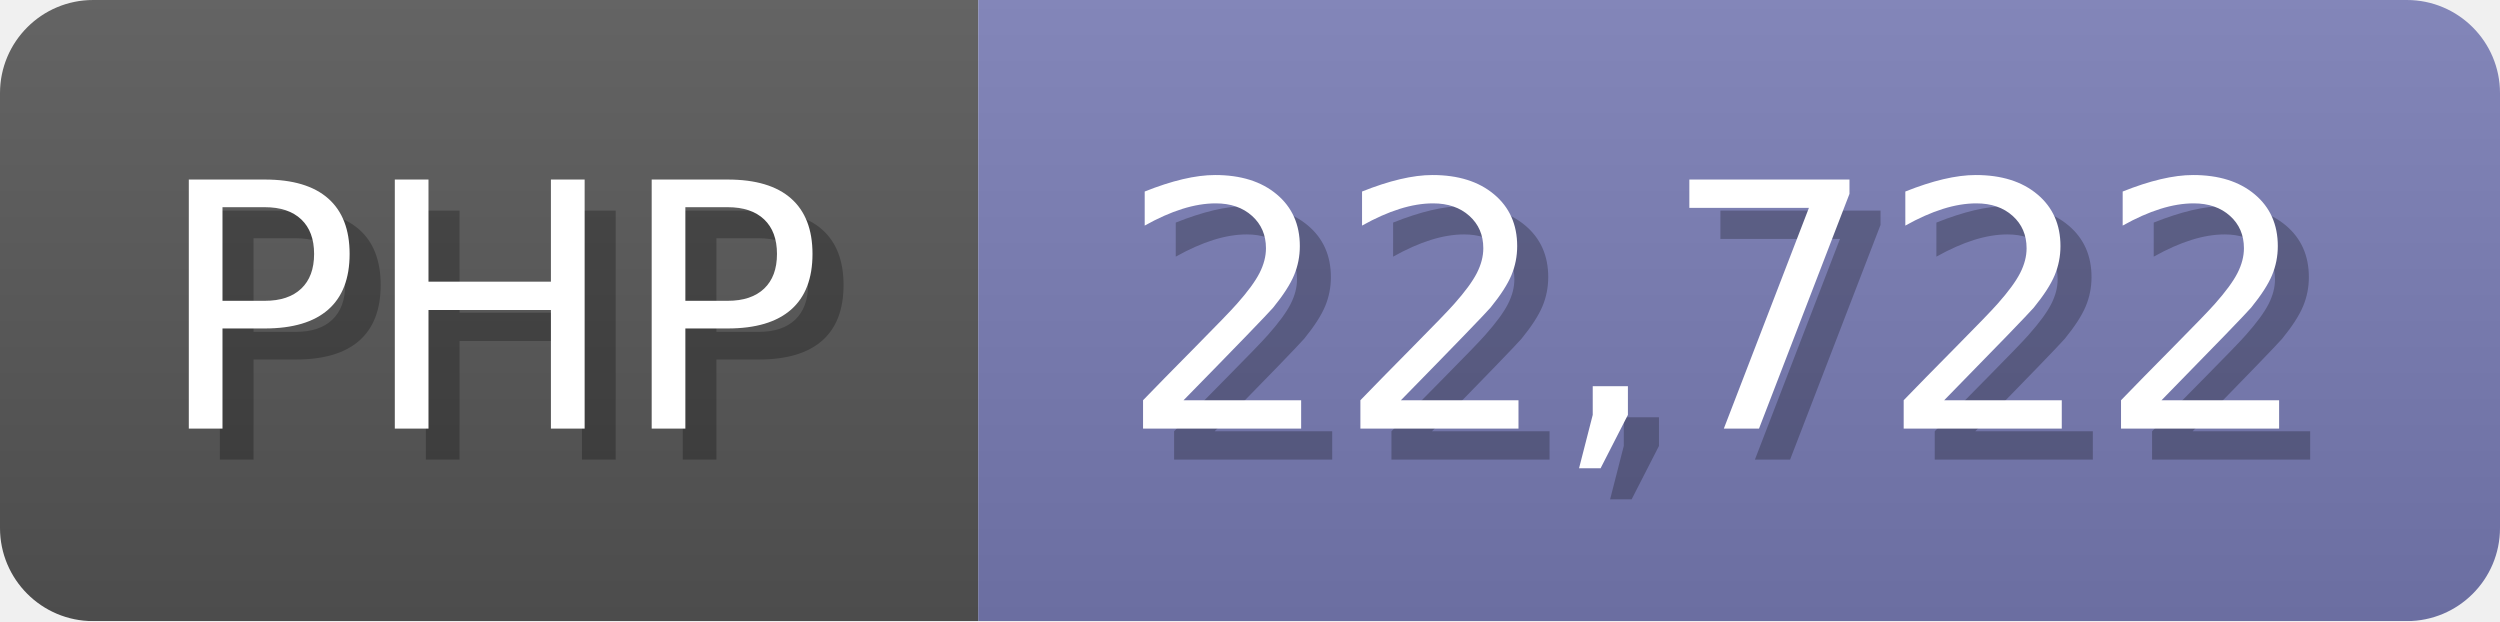
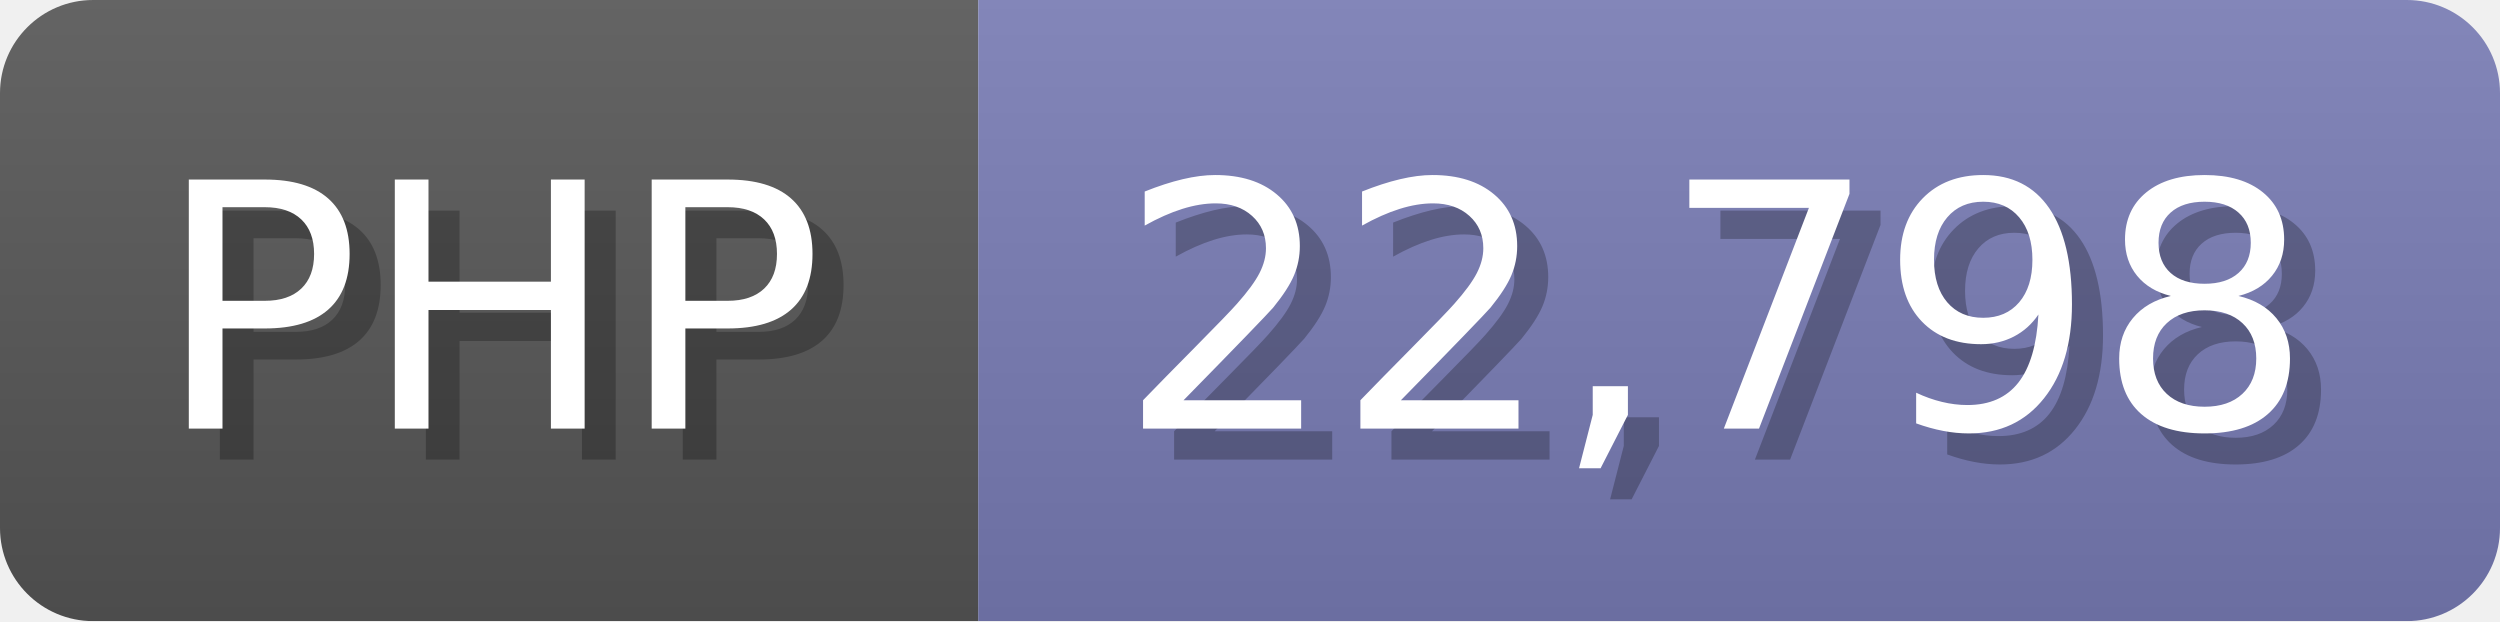
<svg xmlns="http://www.w3.org/2000/svg" width="80.5" height="20" viewBox="0 0 805 200">
  <linearGradient id="a" x2="0" y2="100%">
    <stop offset="0" stop-opacity=".1" stop-color="#EEE" />
    <stop offset="1" stop-opacity=".1" />
  </linearGradient>
  <mask id="m">
    <rect width="805" height="200" rx="30" fill="#FFF" />
  </mask>
  <g mask="url(#m)">
    <rect width="315" height="200" fill="#555" />
    <rect width="490" height="200" fill="#777bb3" x="315" />
    <rect width="805" height="200" fill="url(#a)" />
  </g>
  <g fill="#fff" text-anchor="start" font-family="Verdana,DejaVu Sans,sans-serif" font-size="110">
    <text x="60" y="148" textLength="215" fill="#000" opacity="0.25">PHP</text>
    <text x="50" y="138" textLength="215">PHP</text>
-     <text x="370" y="148" textLength="390" fill="#000" opacity="0.25">22,722</text>
-     <text x="360" y="138" textLength="390">22,722</text>
+     <text x="370" y="148" textLength="390" fill="#000" opacity="0.25">22,798</text>
+     <text x="360" y="138" textLength="390">22,798</text>
  </g>
</svg>
